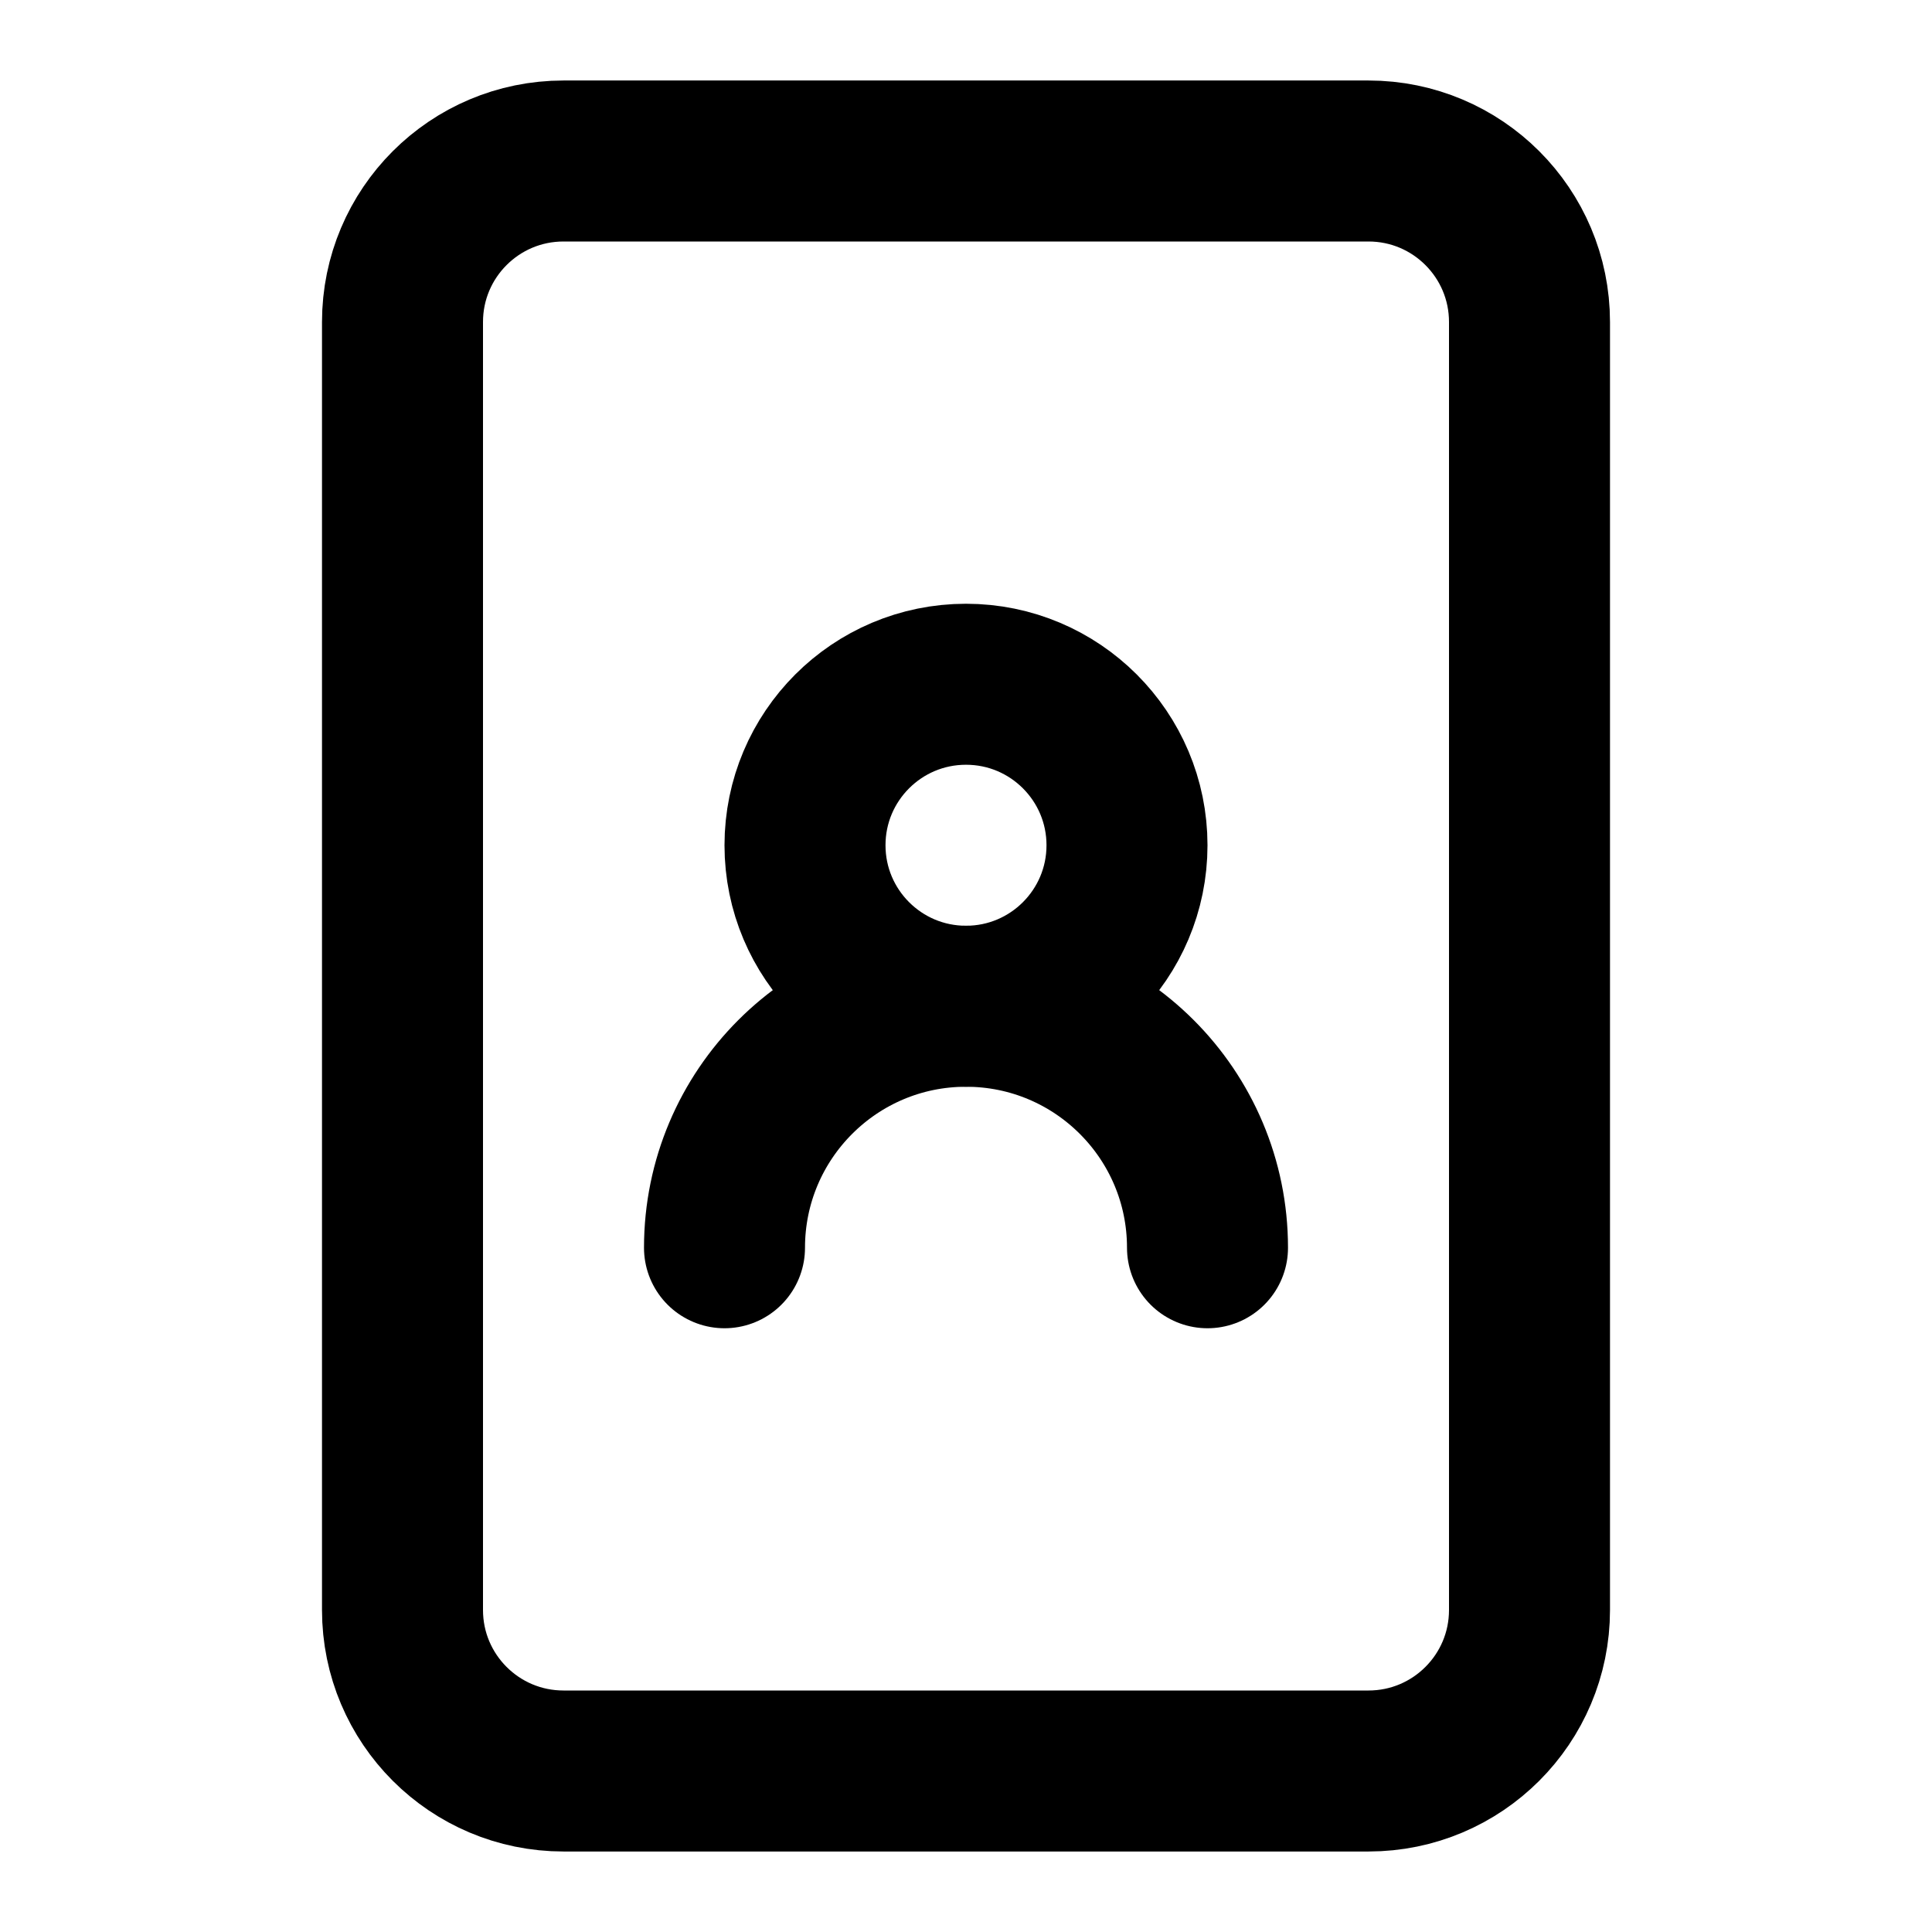
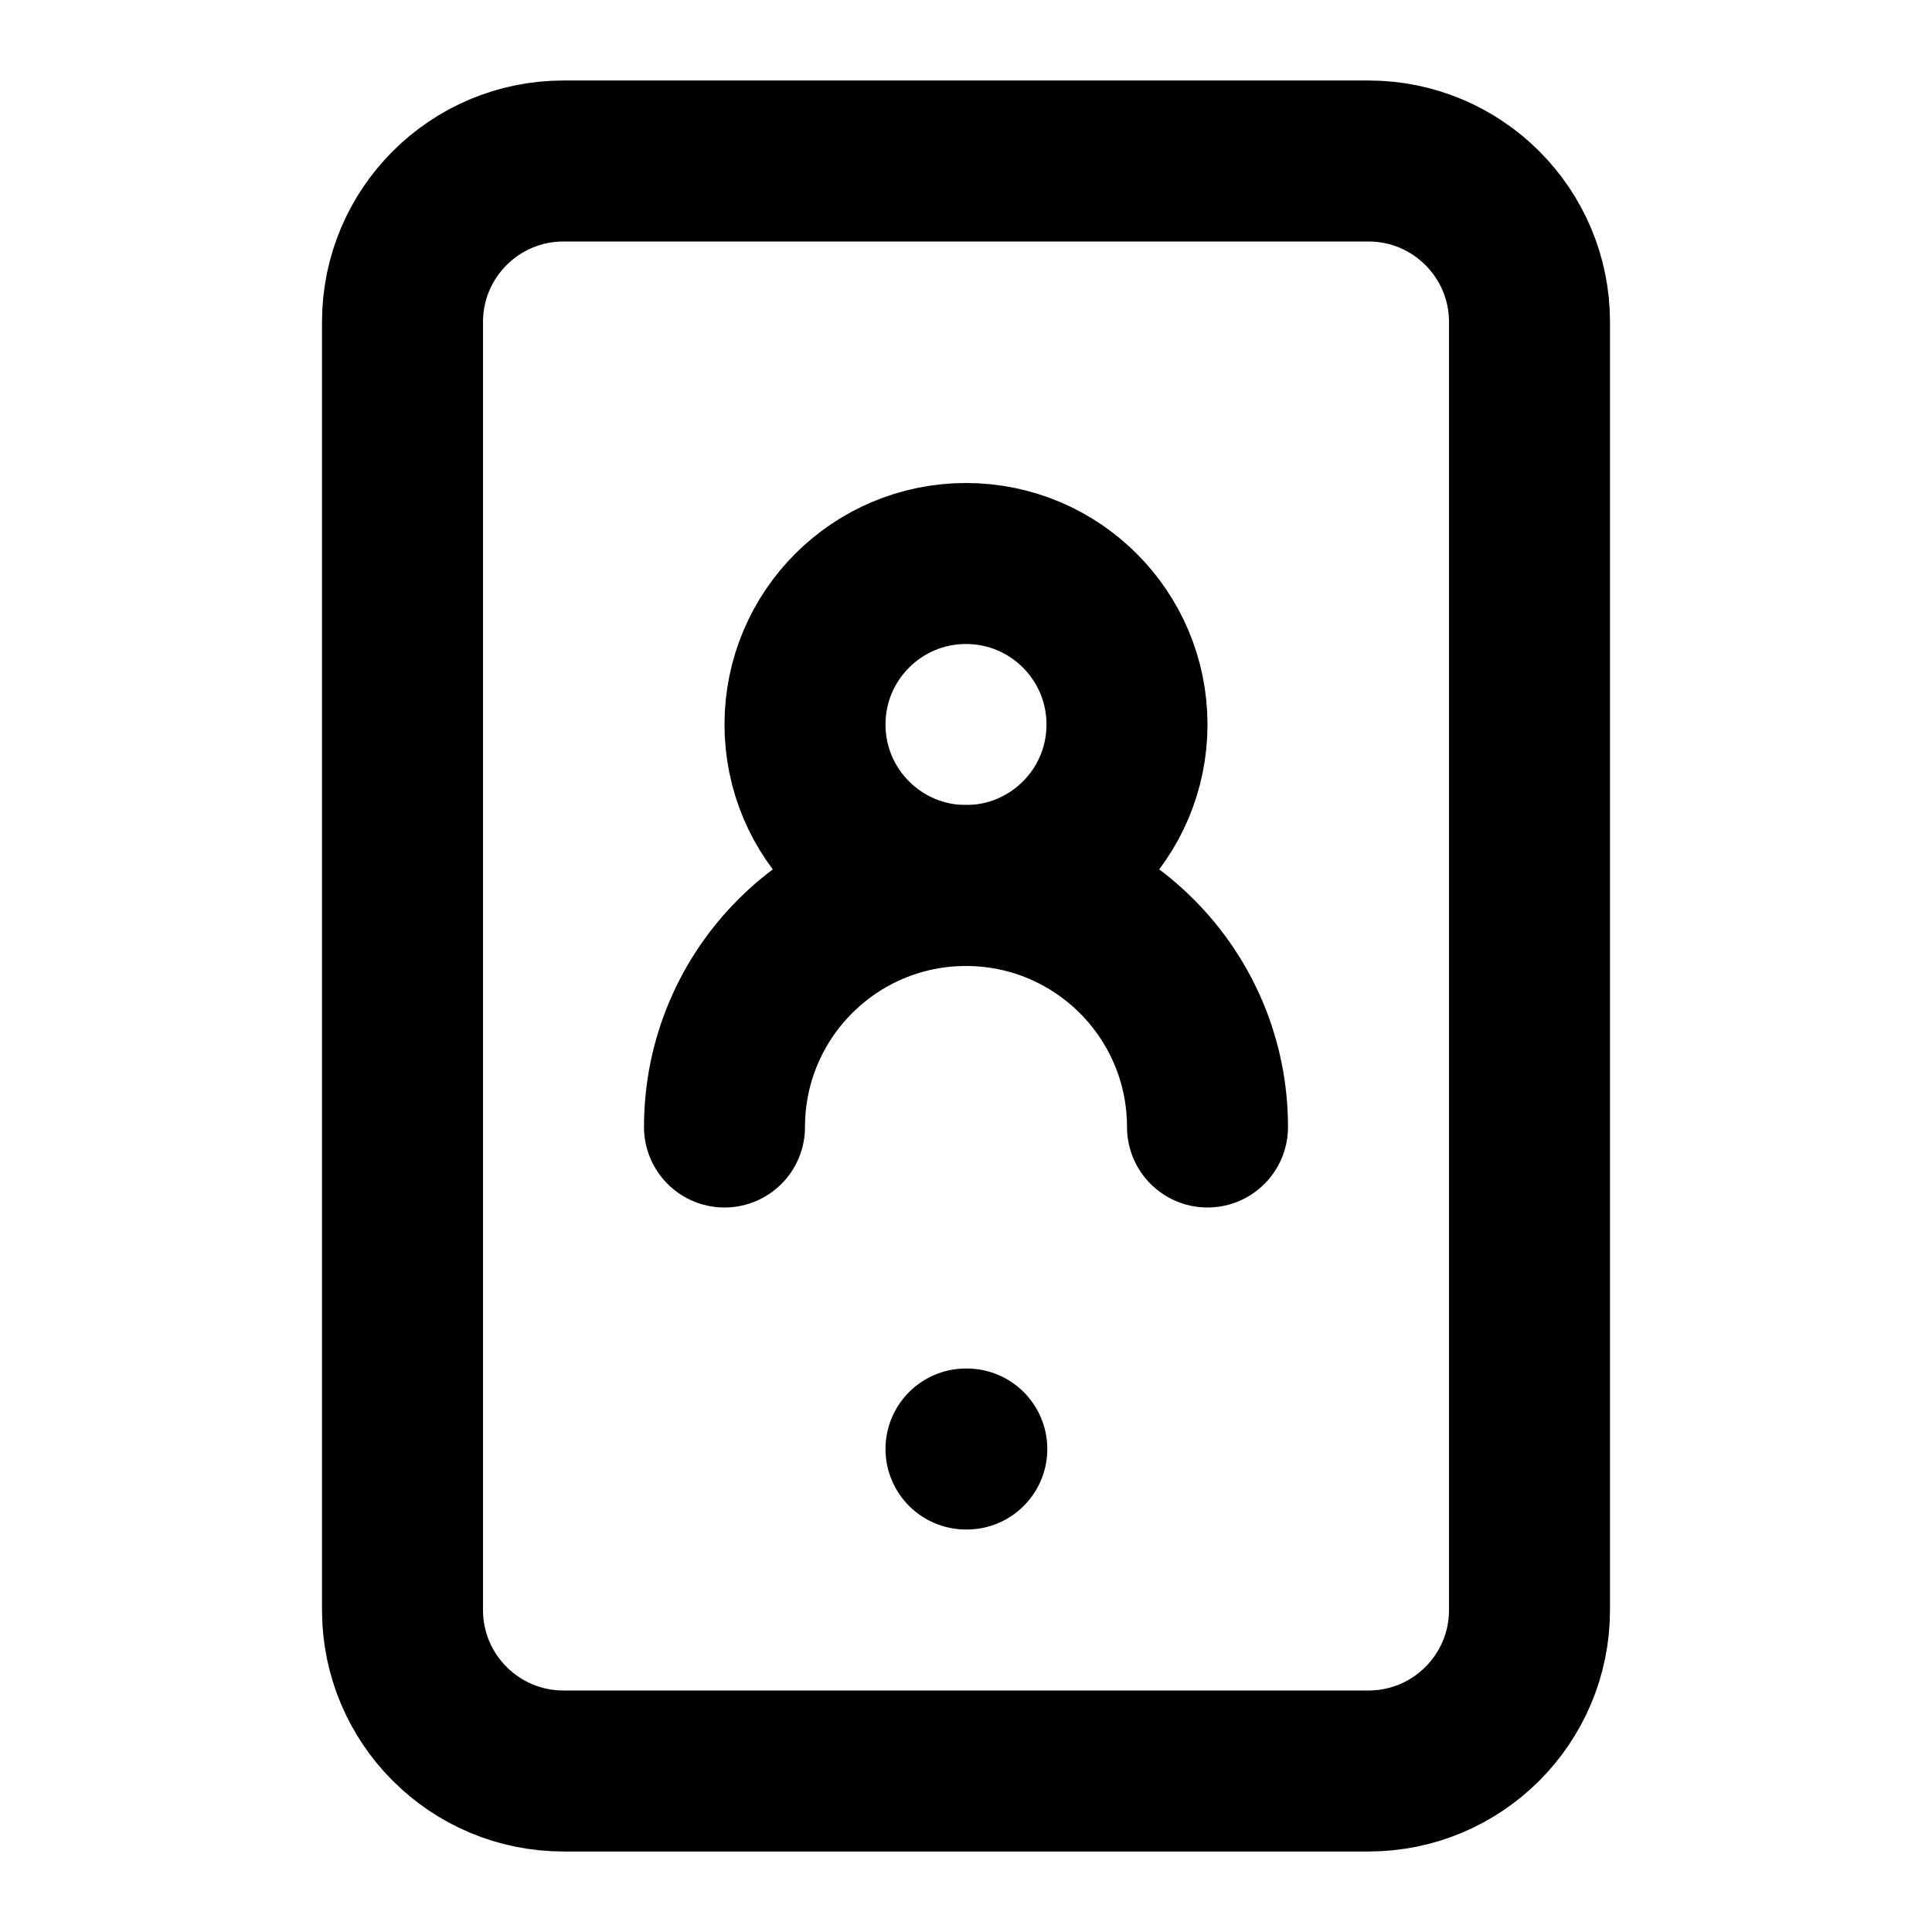
<svg xmlns="http://www.w3.org/2000/svg" width="24" height="24" viewBox="0 0 24 24" fill="none" stroke="currentColor" stroke-width="2" stroke-linecap="round" stroke-linejoin="round">
-   <path d="M9 15.5a3 3 0 0 1 6 0" />
-   <circle cx="12" cy="10.5" r="2" />
+   <path d="M12 18h.01" />
+   <path d="M9 14a3 3 0 016 0" />
+   <circle cx="12" cy="9" r="2" />
  <rect x="5" y="2" width="14" height="20" rx="2" />
</svg>
